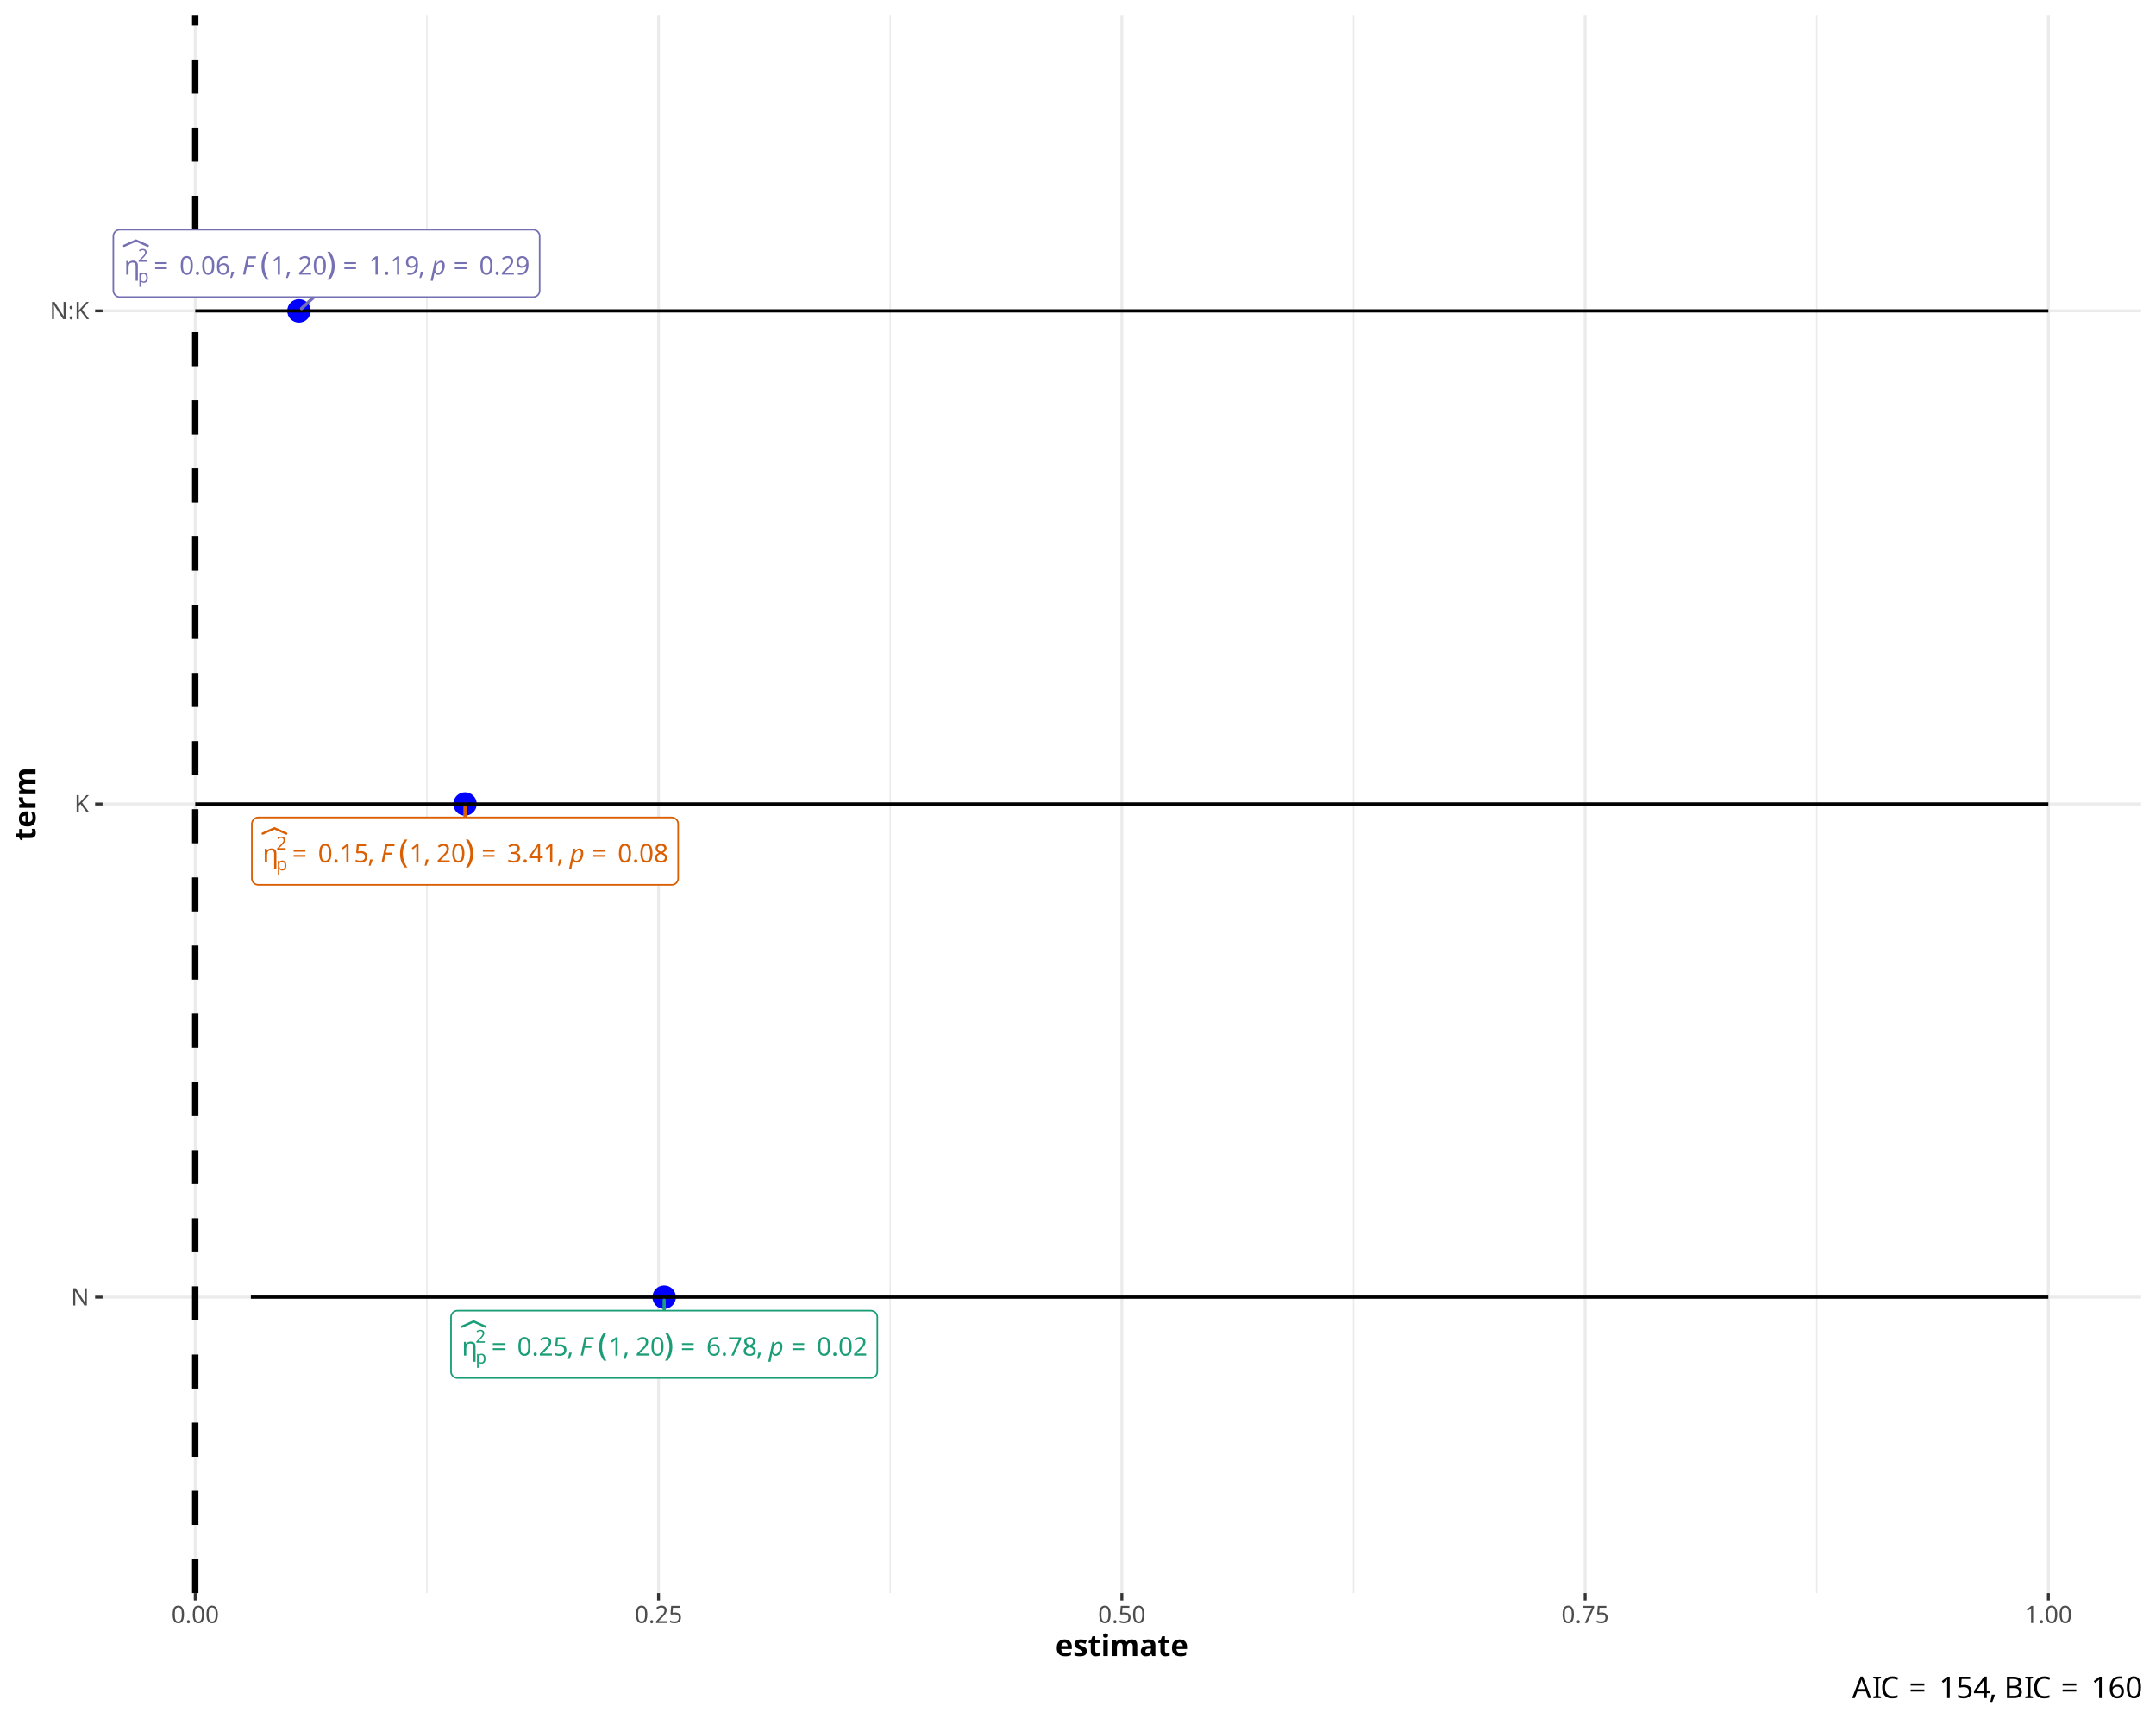
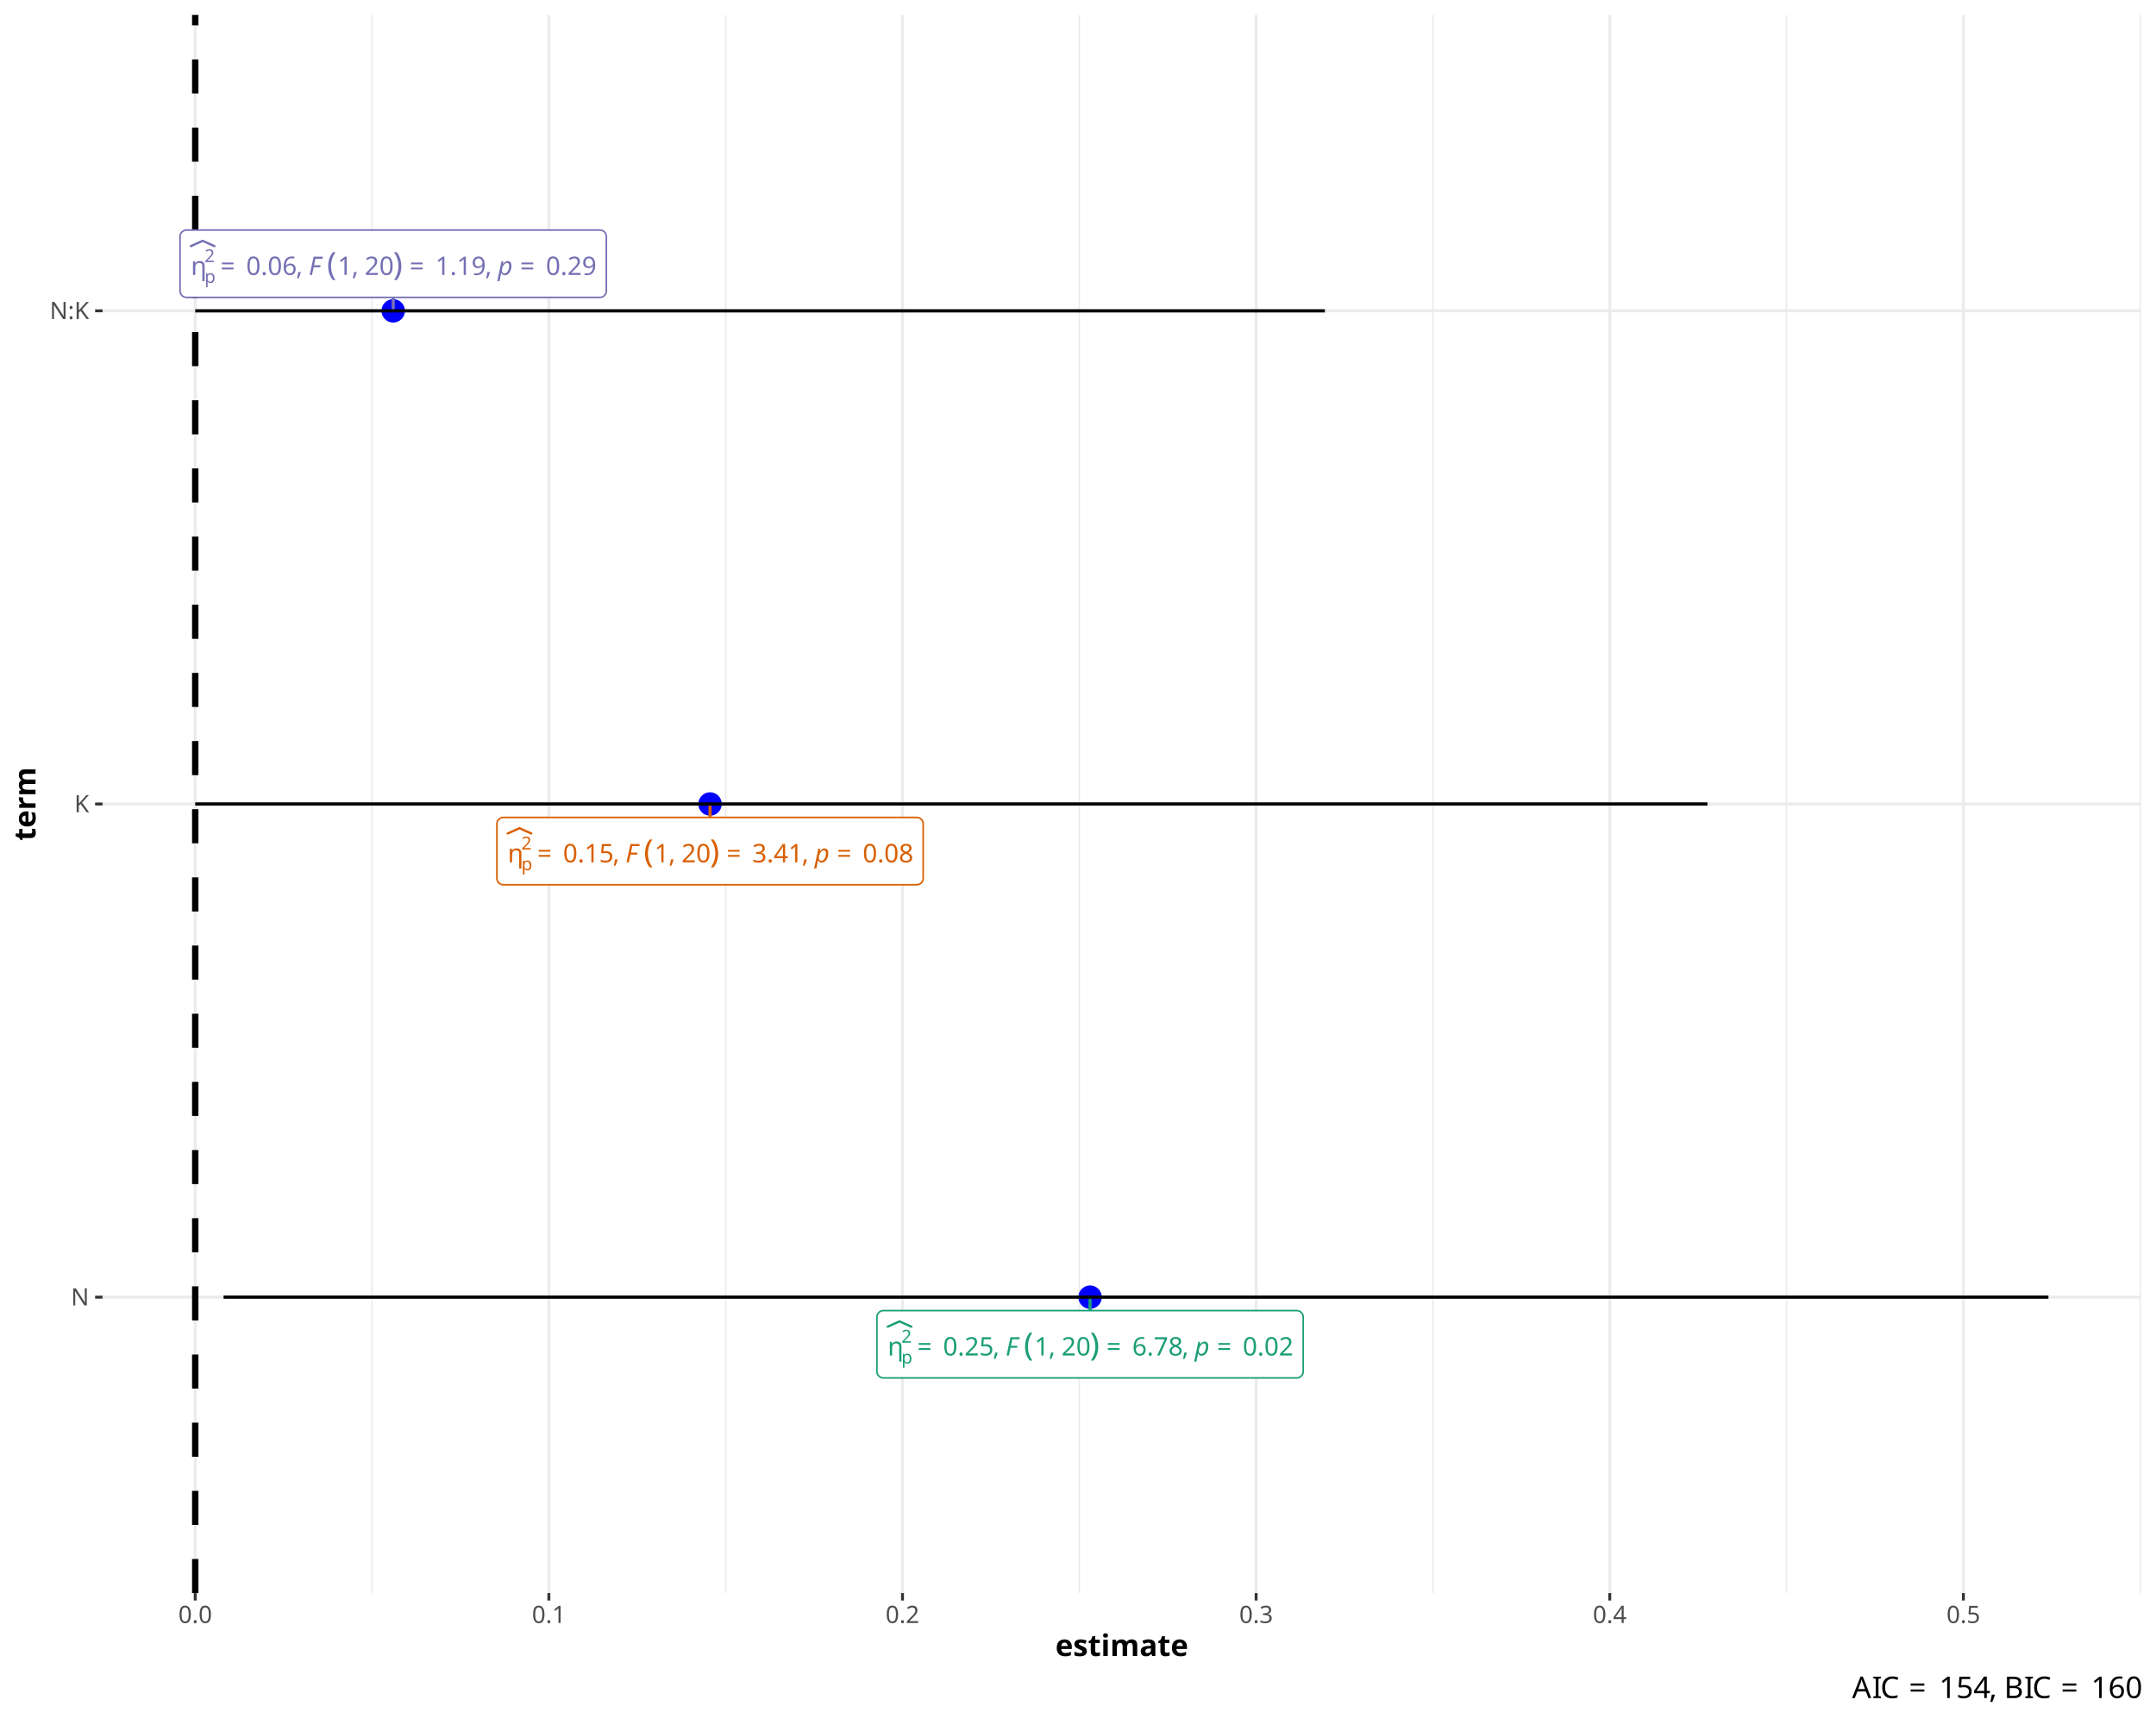
<svg xmlns="http://www.w3.org/2000/svg" class="svglite" data-engine-version="2.0" width="720.00pt" height="576.00pt" viewBox="0 0 720.00 576.00">
  <defs>
    <style type="text/css">
    .svglite line, .svglite polyline, .svglite polygon, .svglite path, .svglite rect, .svglite circle {
      fill: none;
      stroke: #000000;
      stroke-linecap: round;
      stroke-linejoin: round;
      stroke-miterlimit: 10.00;
    }
  </style>
  </defs>
  <rect width="100%" height="100%" style="stroke: none; fill: #FFFFFF;" />
  <defs>
    <clipPath id="cpMC4wMHw3MjAuMDB8MC4wMHw1NzYuMDA=">
      <rect x="0.00" y="0.00" width="720.00" height="576.00" />
    </clipPath>
  </defs>
  <g clip-path="url(#cpMC4wMHw3MjAuMDB8MC4wMHw1NzYuMDA=)">
    <rect x="0.00" y="0.00" width="720.00" height="576.00" style="stroke-width: 0.97; stroke: #FFFFFF; fill: #FFFFFF;" />
  </g>
  <defs>
    <clipPath id="cpMzQuMjV8NzE1LjAyfDQuOTh8NTMxLjk1">
      <rect x="34.25" y="4.98" width="680.77" height="526.97" />
    </clipPath>
  </defs>
  <g clip-path="url(#cpMzQuMjV8NzE1LjAyfDQuOTh8NTMxLjk1)">
    <rect x="34.25" y="4.98" width="680.77" height="526.97" style="stroke-width: 0.97; stroke: none; fill: #FFFFFF;" />
-     <polyline points="142.56,531.95 142.56,4.98 " style="stroke-width: 0.48; stroke: #EBEBEB; stroke-linecap: butt;" />
-     <polyline points="297.28,531.95 297.28,4.98 " style="stroke-width: 0.48; stroke: #EBEBEB; stroke-linecap: butt;" />
-     <polyline points="452.00,531.95 452.00,4.98 " style="stroke-width: 0.48; stroke: #EBEBEB; stroke-linecap: butt;" />
-     <polyline points="606.71,531.95 606.71,4.98 " style="stroke-width: 0.48; stroke: #EBEBEB; stroke-linecap: butt;" />
+     <polyline points="124.24,531.95 124.24,4.98 " style="stroke-width: 0.48; stroke: #EBEBEB; stroke-linecap: butt;" />
+     <polyline points="242.34,531.95 242.34,4.98 " style="stroke-width: 0.48; stroke: #EBEBEB; stroke-linecap: butt;" />
+     <polyline points="360.44,531.95 360.44,4.98 " style="stroke-width: 0.48; stroke: #EBEBEB; stroke-linecap: butt;" />
+     <polyline points="478.53,531.95 478.53,4.98 " style="stroke-width: 0.48; stroke: #EBEBEB; stroke-linecap: butt;" />
+     <polyline points="596.63,531.95 596.63,4.98 " style="stroke-width: 0.48; stroke: #EBEBEB; stroke-linecap: butt;" />
+     <polyline points="714.73,531.95 714.73,4.98 " style="stroke-width: 0.48; stroke: #EBEBEB; stroke-linecap: butt;" />
    <polyline points="34.25,433.14 715.02,433.14 " style="stroke-width: 0.97; stroke: #EBEBEB; stroke-linecap: butt;" />
    <polyline points="34.25,268.46 715.02,268.46 " style="stroke-width: 0.97; stroke: #EBEBEB; stroke-linecap: butt;" />
    <polyline points="34.25,103.79 715.02,103.79 " style="stroke-width: 0.97; stroke: #EBEBEB; stroke-linecap: butt;" />
    <polyline points="65.20,531.95 65.20,4.98 " style="stroke-width: 0.97; stroke: #EBEBEB; stroke-linecap: butt;" />
-     <polyline points="219.92,531.95 219.92,4.98 " style="stroke-width: 0.97; stroke: #EBEBEB; stroke-linecap: butt;" />
-     <polyline points="374.64,531.95 374.64,4.98 " style="stroke-width: 0.97; stroke: #EBEBEB; stroke-linecap: butt;" />
-     <polyline points="529.36,531.95 529.36,4.98 " style="stroke-width: 0.97; stroke: #EBEBEB; stroke-linecap: butt;" />
-     <polyline points="684.07,531.95 684.07,4.98 " style="stroke-width: 0.97; stroke: #EBEBEB; stroke-linecap: butt;" />
-     <circle cx="221.80" cy="433.14" r="3.56" style="stroke-width: 0.71; stroke: #0000FF; fill: #0000FF;" />
-     <circle cx="155.29" cy="268.46" r="3.56" style="stroke-width: 0.71; stroke: #0000FF; fill: #0000FF;" />
-     <circle cx="99.84" cy="103.79" r="3.56" style="stroke-width: 0.71; stroke: #0000FF; fill: #0000FF;" />
+     <polyline points="183.29,531.95 183.29,4.98 " style="stroke-width: 0.97; stroke: #EBEBEB; stroke-linecap: butt;" />
+     <polyline points="301.39,531.95 301.39,4.98 " style="stroke-width: 0.97; stroke: #EBEBEB; stroke-linecap: butt;" />
+     <polyline points="419.49,531.95 419.49,4.98 " style="stroke-width: 0.97; stroke: #EBEBEB; stroke-linecap: butt;" />
+     <polyline points="537.58,531.95 537.58,4.98 " style="stroke-width: 0.97; stroke: #EBEBEB; stroke-linecap: butt;" />
+     <polyline points="655.68,531.95 655.68,4.98 " style="stroke-width: 0.97; stroke: #EBEBEB; stroke-linecap: butt;" />
+     <circle cx="364.03" cy="433.14" r="3.56" style="stroke-width: 0.71; stroke: #0000FF; fill: #0000FF;" />
+     <circle cx="237.12" cy="268.46" r="3.56" style="stroke-width: 0.71; stroke: #0000FF; fill: #0000FF;" />
+     <circle cx="131.31" cy="103.79" r="3.56" style="stroke-width: 0.71; stroke: #0000FF; fill: #0000FF;" />
    <polyline points="684.07,433.14 684.07,433.14 " style="stroke-width: 1.07; stroke-linecap: butt;" />
-     <polyline points="684.07,433.14 83.78,433.14 " style="stroke-width: 1.07; stroke-linecap: butt;" />
-     <polyline points="83.78,433.14 83.78,433.14 " style="stroke-width: 1.07; stroke-linecap: butt;" />
-     <polyline points="684.07,268.46 684.07,268.46 " style="stroke-width: 1.07; stroke-linecap: butt;" />
-     <polyline points="684.07,268.46 65.20,268.46 " style="stroke-width: 1.07; stroke-linecap: butt;" />
+     <polyline points="684.07,433.14 74.66,433.14 " style="stroke-width: 1.07; stroke-linecap: butt;" />
+     <polyline points="74.66,433.14 74.66,433.14 " style="stroke-width: 1.07; stroke-linecap: butt;" />
+     <polyline points="570.21,268.46 570.21,268.46 " style="stroke-width: 1.07; stroke-linecap: butt;" />
+     <polyline points="570.21,268.46 65.20,268.46 " style="stroke-width: 1.07; stroke-linecap: butt;" />
    <polyline points="65.20,268.46 65.20,268.46 " style="stroke-width: 1.07; stroke-linecap: butt;" />
-     <polyline points="684.07,103.79 684.07,103.79 " style="stroke-width: 1.07; stroke-linecap: butt;" />
-     <polyline points="684.07,103.79 65.20,103.79 " style="stroke-width: 1.07; stroke-linecap: butt;" />
+     <polyline points="442.45,103.79 442.45,103.79 " style="stroke-width: 1.07; stroke-linecap: butt;" />
+     <polyline points="442.45,103.79 65.20,103.79 " style="stroke-width: 1.07; stroke-linecap: butt;" />
    <polyline points="65.20,103.79 65.20,103.79 " style="stroke-width: 1.07; stroke-linecap: butt;" />
    <line x1="65.20" y1="531.95" x2="65.20" y2="4.98" style="stroke-width: 2.13; stroke-dasharray: 11.38,11.38; stroke-linecap: butt;" />
-     <line x1="221.80" y1="437.65" x2="221.80" y2="434.16" style="stroke-width: 1.07; stroke: #1B9E77;" />
-     <line x1="155.29" y1="272.97" x2="155.29" y2="269.48" style="stroke-width: 1.07; stroke: #D95F02;" />
-     <line x1="104.83" y1="99.19" x2="100.69" y2="103.01" style="stroke-width: 1.07; stroke: #7570B3;" />
-     <polygon points="152.78,460.13 290.82,460.13 290.73,460.13 291.08,460.12 291.42,460.05 291.75,459.92 292.05,459.75 292.32,459.53 292.55,459.27 292.73,458.98 292.87,458.66 292.95,458.32 292.98,457.97 292.98,457.97 292.98,439.81 292.98,439.81 292.95,439.46 292.87,439.13 292.73,438.81 292.55,438.51 292.32,438.25 292.05,438.03 291.75,437.86 291.42,437.74 291.08,437.67 290.82,437.65 152.78,437.65 153.04,437.67 152.69,437.65 152.34,437.69 152.01,437.79 151.70,437.94 151.41,438.14 151.16,438.38 150.95,438.66 150.79,438.96 150.68,439.29 150.62,439.64 150.62,439.81 150.62,457.97 150.62,457.80 150.62,458.15 150.68,458.49 150.79,458.82 150.95,459.13 151.16,459.40 151.41,459.64 151.70,459.84 152.01,459.99 152.34,460.09 152.69,460.13 " style="stroke-width: 0.53; stroke: #1B9E77; fill: #FFFFFF;" />
-     <text x="154.22" y="452.65" style="font-size: 8.54px; fill: #1B9E77; font-family: sans;" textLength="4.57px" lengthAdjust="spacingAndGlyphs">η</text>
-     <text x="158.79" y="455.29" style="font-size: 5.98px; fill: #1B9E77; font-family: sans;" textLength="3.32px" lengthAdjust="spacingAndGlyphs">p</text>
-     <text x="158.79" y="448.36" style="font-size: 5.98px; fill: #1B9E77; font-family: sans;" textLength="3.32px" lengthAdjust="spacingAndGlyphs">2</text>
-     <polyline points="154.22,443.01 158.16,441.25 162.11,443.01 " style="stroke-width: 0.75; stroke: #1B9E77;" />
-     <text x="164.09" y="452.65" style="font-size: 8.54px; fill: #1B9E77; font-family: sans;" textLength="6.63px" lengthAdjust="spacingAndGlyphs">=</text>
-     <text x="172.69" y="452.65" style="font-size: 8.54px; fill: #1B9E77; font-family: sans;" textLength="16.61px" lengthAdjust="spacingAndGlyphs">0.25</text>
-     <text x="189.31" y="452.65" style="font-size: 8.54px; fill: #1B9E77; font-family: sans;" textLength="2.14px" lengthAdjust="spacingAndGlyphs">,</text>
-     <text x="191.44" y="452.65" style="font-size: 8.54px; fill: #1B9E77; font-family: sans;" textLength="2.14px" lengthAdjust="spacingAndGlyphs"> </text>
-     <text x="193.58" y="452.65" style="font-size: 8.54px; font-style: italic; fill: #1B9E77; font-family: sans;" textLength="5.21px" lengthAdjust="spacingAndGlyphs">F</text>
-     <text x="199.67" y="452.65" style="font-size: 10.67px; fill: #1B9E77; font-family: sans;" textLength="3.55px" lengthAdjust="spacingAndGlyphs">(</text>
-     <text x="203.23" y="452.65" style="font-size: 8.54px; fill: #1B9E77; font-family: sans;" textLength="4.75px" lengthAdjust="spacingAndGlyphs">1</text>
-     <text x="207.97" y="452.65" style="font-size: 8.54px; fill: #1B9E77; font-family: sans;" textLength="2.14px" lengthAdjust="spacingAndGlyphs">,</text>
-     <text x="210.11" y="452.65" style="font-size: 8.54px; fill: #1B9E77; font-family: sans;" textLength="2.14px" lengthAdjust="spacingAndGlyphs"> </text>
-     <text x="212.24" y="452.65" style="font-size: 8.54px; fill: #1B9E77; font-family: sans;" textLength="9.50px" lengthAdjust="spacingAndGlyphs">20</text>
-     <text x="221.74" y="452.65" style="font-size: 10.67px; fill: #1B9E77; font-family: sans;" textLength="3.55px" lengthAdjust="spacingAndGlyphs">)</text>
-     <text x="227.26" y="452.65" style="font-size: 8.54px; fill: #1B9E77; font-family: sans;" textLength="6.63px" lengthAdjust="spacingAndGlyphs">=</text>
-     <text x="235.87" y="452.65" style="font-size: 8.54px; fill: #1B9E77; font-family: sans;" textLength="16.61px" lengthAdjust="spacingAndGlyphs">6.78</text>
-     <text x="252.48" y="452.65" style="font-size: 8.54px; fill: #1B9E77; font-family: sans;" textLength="2.14px" lengthAdjust="spacingAndGlyphs">,</text>
-     <text x="254.61" y="452.65" style="font-size: 8.54px; fill: #1B9E77; font-family: sans;" textLength="2.14px" lengthAdjust="spacingAndGlyphs"> </text>
-     <text x="256.75" y="452.65" style="font-size: 8.54px; font-style: italic; fill: #1B9E77; font-family: sans;" textLength="4.75px" lengthAdjust="spacingAndGlyphs">p</text>
-     <text x="264.16" y="452.65" style="font-size: 8.54px; fill: #1B9E77; font-family: sans;" textLength="6.63px" lengthAdjust="spacingAndGlyphs">=</text>
-     <text x="272.77" y="452.65" style="font-size: 8.54px; fill: #1B9E77; font-family: sans;" textLength="16.61px" lengthAdjust="spacingAndGlyphs">0.02</text>
-     <polygon points="86.27,295.45 224.31,295.45 224.23,295.45 224.58,295.44 224.92,295.37 225.24,295.25 225.54,295.07 225.81,294.85 226.04,294.59 226.23,294.30 226.36,293.98 226.45,293.64 226.47,293.29 226.47,293.29 226.47,275.13 226.47,275.13 226.45,274.79 226.36,274.45 226.23,274.13 226.04,273.84 225.81,273.58 225.54,273.36 225.24,273.18 224.92,273.06 224.58,272.99 224.31,272.97 86.27,272.97 86.53,272.99 86.18,272.98 85.84,273.02 85.50,273.11 85.19,273.26 84.90,273.46 84.65,273.70 84.44,273.98 84.28,274.29 84.17,274.62 84.12,274.96 84.11,275.13 84.11,293.29 84.12,293.12 84.12,293.47 84.17,293.81 84.28,294.14 84.44,294.45 84.65,294.73 84.90,294.97 85.19,295.17 85.50,295.31 85.84,295.41 86.18,295.45 " style="stroke-width: 0.53; stroke: #D95F02; fill: #FFFFFF;" />
-     <text x="87.71" y="287.97" style="font-size: 8.54px; fill: #D95F02; font-family: sans;" textLength="4.57px" lengthAdjust="spacingAndGlyphs">η</text>
-     <text x="92.28" y="290.61" style="font-size: 5.98px; fill: #D95F02; font-family: sans;" textLength="3.32px" lengthAdjust="spacingAndGlyphs">p</text>
-     <text x="92.28" y="283.68" style="font-size: 5.98px; fill: #D95F02; font-family: sans;" textLength="3.32px" lengthAdjust="spacingAndGlyphs">2</text>
-     <polyline points="87.71,278.34 91.66,276.57 95.61,278.34 " style="stroke-width: 0.75; stroke: #D95F02;" />
-     <text x="97.58" y="287.97" style="font-size: 8.54px; fill: #D95F02; font-family: sans;" textLength="6.63px" lengthAdjust="spacingAndGlyphs">=</text>
-     <text x="106.19" y="287.97" style="font-size: 8.54px; fill: #D95F02; font-family: sans;" textLength="16.61px" lengthAdjust="spacingAndGlyphs">0.15</text>
-     <text x="122.80" y="287.97" style="font-size: 8.54px; fill: #D95F02; font-family: sans;" textLength="2.14px" lengthAdjust="spacingAndGlyphs">,</text>
-     <text x="124.94" y="287.97" style="font-size: 8.54px; fill: #D95F02; font-family: sans;" textLength="2.14px" lengthAdjust="spacingAndGlyphs"> </text>
-     <text x="127.07" y="287.97" style="font-size: 8.54px; font-style: italic; fill: #D95F02; font-family: sans;" textLength="5.21px" lengthAdjust="spacingAndGlyphs">F</text>
-     <text x="133.17" y="287.97" style="font-size: 10.67px; fill: #D95F02; font-family: sans;" textLength="3.55px" lengthAdjust="spacingAndGlyphs">(</text>
-     <text x="136.72" y="287.97" style="font-size: 8.54px; fill: #D95F02; font-family: sans;" textLength="4.75px" lengthAdjust="spacingAndGlyphs">1</text>
-     <text x="141.47" y="287.97" style="font-size: 8.54px; fill: #D95F02; font-family: sans;" textLength="2.14px" lengthAdjust="spacingAndGlyphs">,</text>
-     <text x="143.60" y="287.97" style="font-size: 8.54px; fill: #D95F02; font-family: sans;" textLength="2.14px" lengthAdjust="spacingAndGlyphs"> </text>
-     <text x="145.74" y="287.97" style="font-size: 8.54px; fill: #D95F02; font-family: sans;" textLength="9.50px" lengthAdjust="spacingAndGlyphs">20</text>
-     <text x="155.23" y="287.97" style="font-size: 10.67px; fill: #D95F02; font-family: sans;" textLength="3.55px" lengthAdjust="spacingAndGlyphs">)</text>
-     <text x="160.76" y="287.97" style="font-size: 8.54px; fill: #D95F02; font-family: sans;" textLength="6.63px" lengthAdjust="spacingAndGlyphs">=</text>
-     <text x="169.36" y="287.97" style="font-size: 8.54px; fill: #D95F02; font-family: sans;" textLength="16.61px" lengthAdjust="spacingAndGlyphs">3.41</text>
-     <text x="185.97" y="287.97" style="font-size: 8.54px; fill: #D95F02; font-family: sans;" textLength="2.14px" lengthAdjust="spacingAndGlyphs">,</text>
-     <text x="188.11" y="287.97" style="font-size: 8.54px; fill: #D95F02; font-family: sans;" textLength="2.14px" lengthAdjust="spacingAndGlyphs"> </text>
-     <text x="190.25" y="287.97" style="font-size: 8.54px; font-style: italic; fill: #D95F02; font-family: sans;" textLength="4.75px" lengthAdjust="spacingAndGlyphs">p</text>
-     <text x="197.66" y="287.97" style="font-size: 8.54px; fill: #D95F02; font-family: sans;" textLength="6.63px" lengthAdjust="spacingAndGlyphs">=</text>
-     <text x="206.26" y="287.97" style="font-size: 8.54px; fill: #D95F02; font-family: sans;" textLength="16.61px" lengthAdjust="spacingAndGlyphs">0.08</text>
-     <polygon points="40.01,99.19 178.06,99.19 177.97,99.19 178.32,99.17 178.66,99.10 178.98,98.98 179.28,98.81 179.55,98.59 179.78,98.33 179.97,98.03 180.11,97.71 180.19,97.37 180.22,97.03 180.22,97.03 180.22,78.87 180.22,78.87 180.19,78.52 180.11,78.18 179.97,77.86 179.78,77.57 179.55,77.31 179.28,77.09 178.98,76.92 178.66,76.79 178.32,76.72 178.06,76.71 40.01,76.71 40.27,76.72 39.93,76.71 39.58,76.75 39.25,76.85 38.93,77.00 38.65,77.19 38.40,77.43 38.19,77.71 38.03,78.02 37.92,78.35 37.86,78.69 37.85,78.87 37.85,97.03 37.86,96.85 37.86,97.20 37.92,97.54 38.03,97.87 38.19,98.18 38.40,98.46 38.65,98.70 38.93,98.90 39.25,99.05 39.58,99.14 39.93,99.19 " style="stroke-width: 0.53; stroke: #7570B3; fill: #FFFFFF;" />
-     <text x="41.45" y="91.70" style="font-size: 8.54px; fill: #7570B3; font-family: sans;" textLength="4.57px" lengthAdjust="spacingAndGlyphs">η</text>
-     <text x="46.03" y="94.35" style="font-size: 5.98px; fill: #7570B3; font-family: sans;" textLength="3.32px" lengthAdjust="spacingAndGlyphs">p</text>
-     <text x="46.03" y="87.42" style="font-size: 5.98px; fill: #7570B3; font-family: sans;" textLength="3.32px" lengthAdjust="spacingAndGlyphs">2</text>
-     <polyline points="41.45,82.07 45.40,80.31 49.35,82.07 " style="stroke-width: 0.75; stroke: #7570B3;" />
-     <text x="51.33" y="91.70" style="font-size: 8.54px; fill: #7570B3; font-family: sans;" textLength="6.63px" lengthAdjust="spacingAndGlyphs">=</text>
-     <text x="59.93" y="91.70" style="font-size: 8.54px; fill: #7570B3; font-family: sans;" textLength="16.61px" lengthAdjust="spacingAndGlyphs">0.06</text>
-     <text x="76.54" y="91.70" style="font-size: 8.54px; fill: #7570B3; font-family: sans;" textLength="2.14px" lengthAdjust="spacingAndGlyphs">,</text>
-     <text x="78.68" y="91.70" style="font-size: 8.54px; fill: #7570B3; font-family: sans;" textLength="2.14px" lengthAdjust="spacingAndGlyphs"> </text>
-     <text x="80.81" y="91.70" style="font-size: 8.54px; font-style: italic; fill: #7570B3; font-family: sans;" textLength="5.21px" lengthAdjust="spacingAndGlyphs">F</text>
-     <text x="86.91" y="91.70" style="font-size: 10.67px; fill: #7570B3; font-family: sans;" textLength="3.55px" lengthAdjust="spacingAndGlyphs">(</text>
-     <text x="90.46" y="91.70" style="font-size: 8.54px; fill: #7570B3; font-family: sans;" textLength="4.75px" lengthAdjust="spacingAndGlyphs">1</text>
-     <text x="95.21" y="91.70" style="font-size: 8.54px; fill: #7570B3; font-family: sans;" textLength="2.14px" lengthAdjust="spacingAndGlyphs">,</text>
-     <text x="97.35" y="91.70" style="font-size: 8.54px; fill: #7570B3; font-family: sans;" textLength="2.14px" lengthAdjust="spacingAndGlyphs"> </text>
-     <text x="99.48" y="91.70" style="font-size: 8.54px; fill: #7570B3; font-family: sans;" textLength="9.50px" lengthAdjust="spacingAndGlyphs">20</text>
-     <text x="108.98" y="91.70" style="font-size: 10.67px; fill: #7570B3; font-family: sans;" textLength="3.55px" lengthAdjust="spacingAndGlyphs">)</text>
-     <text x="114.50" y="91.70" style="font-size: 8.54px; fill: #7570B3; font-family: sans;" textLength="6.63px" lengthAdjust="spacingAndGlyphs">=</text>
-     <text x="123.10" y="91.70" style="font-size: 8.54px; fill: #7570B3; font-family: sans;" textLength="16.61px" lengthAdjust="spacingAndGlyphs">1.19</text>
-     <text x="139.72" y="91.70" style="font-size: 8.54px; fill: #7570B3; font-family: sans;" textLength="2.14px" lengthAdjust="spacingAndGlyphs">,</text>
-     <text x="141.85" y="91.70" style="font-size: 8.54px; fill: #7570B3; font-family: sans;" textLength="2.14px" lengthAdjust="spacingAndGlyphs"> </text>
-     <text x="143.99" y="91.70" style="font-size: 8.54px; font-style: italic; fill: #7570B3; font-family: sans;" textLength="4.75px" lengthAdjust="spacingAndGlyphs">p</text>
-     <text x="151.40" y="91.70" style="font-size: 8.54px; fill: #7570B3; font-family: sans;" textLength="6.63px" lengthAdjust="spacingAndGlyphs">=</text>
-     <text x="160.00" y="91.70" style="font-size: 8.54px; fill: #7570B3; font-family: sans;" textLength="16.61px" lengthAdjust="spacingAndGlyphs">0.29</text>
+     <line x1="364.03" y1="437.63" x2="364.03" y2="434.16" style="stroke-width: 1.07; stroke: #1B9E77;" />
+     <line x1="237.12" y1="272.95" x2="237.12" y2="269.48" style="stroke-width: 1.07; stroke: #D95F02;" />
+     <line x1="131.31" y1="99.30" x2="131.31" y2="102.77" style="stroke-width: 1.07; stroke: #7570B3;" />
+     <polygon points="295.01,460.11 433.05,460.11 432.96,460.11 433.31,460.09 433.65,460.02 433.98,459.90 434.28,459.72 434.55,459.50 434.78,459.24 434.96,458.95 435.10,458.63 435.18,458.29 435.21,457.95 435.21,457.95 435.21,439.79 435.21,439.79 435.18,439.44 435.10,439.10 434.96,438.78 434.78,438.49 434.55,438.23 434.28,438.01 433.98,437.83 433.65,437.71 433.31,437.64 433.05,437.63 295.01,437.63 295.27,437.64 294.92,437.63 294.57,437.67 294.24,437.77 293.93,437.92 293.64,438.11 293.39,438.35 293.18,438.63 293.02,438.94 292.91,439.27 292.85,439.61 292.85,439.79 292.85,457.95 292.85,457.77 292.85,458.12 292.91,458.46 293.02,458.79 293.18,459.10 293.39,459.38 293.64,459.62 293.93,459.82 294.24,459.97 294.57,460.06 294.92,460.11 " style="stroke-width: 0.53; stroke: #1B9E77; fill: #FFFFFF;" />
+     <text x="296.45" y="452.62" style="font-size: 8.54px; fill: #1B9E77; font-family: sans;" textLength="4.57px" lengthAdjust="spacingAndGlyphs">η</text>
+     <text x="301.02" y="455.27" style="font-size: 5.98px; fill: #1B9E77; font-family: sans;" textLength="3.32px" lengthAdjust="spacingAndGlyphs">p</text>
+     <text x="301.02" y="448.34" style="font-size: 5.98px; fill: #1B9E77; font-family: sans;" textLength="3.32px" lengthAdjust="spacingAndGlyphs">2</text>
+     <polyline points="296.45,442.99 300.40,441.23 304.34,442.99 " style="stroke-width: 0.75; stroke: #1B9E77;" />
+     <text x="306.32" y="452.62" style="font-size: 8.54px; fill: #1B9E77; font-family: sans;" textLength="6.63px" lengthAdjust="spacingAndGlyphs">=</text>
+     <text x="314.92" y="452.62" style="font-size: 8.54px; fill: #1B9E77; font-family: sans;" textLength="16.61px" lengthAdjust="spacingAndGlyphs">0.25</text>
+     <text x="331.54" y="452.62" style="font-size: 8.54px; fill: #1B9E77; font-family: sans;" textLength="2.14px" lengthAdjust="spacingAndGlyphs">,</text>
+     <text x="333.67" y="452.62" style="font-size: 8.54px; fill: #1B9E77; font-family: sans;" textLength="2.14px" lengthAdjust="spacingAndGlyphs"> </text>
+     <text x="335.81" y="452.62" style="font-size: 8.54px; font-style: italic; fill: #1B9E77; font-family: sans;" textLength="5.21px" lengthAdjust="spacingAndGlyphs">F</text>
+     <text x="341.90" y="452.62" style="font-size: 10.67px; fill: #1B9E77; font-family: sans;" textLength="3.55px" lengthAdjust="spacingAndGlyphs">(</text>
+     <text x="345.46" y="452.62" style="font-size: 8.54px; fill: #1B9E77; font-family: sans;" textLength="4.75px" lengthAdjust="spacingAndGlyphs">1</text>
+     <text x="350.20" y="452.62" style="font-size: 8.54px; fill: #1B9E77; font-family: sans;" textLength="2.14px" lengthAdjust="spacingAndGlyphs">,</text>
+     <text x="352.34" y="452.62" style="font-size: 8.54px; fill: #1B9E77; font-family: sans;" textLength="2.14px" lengthAdjust="spacingAndGlyphs"> </text>
+     <text x="354.48" y="452.62" style="font-size: 8.54px; fill: #1B9E77; font-family: sans;" textLength="9.50px" lengthAdjust="spacingAndGlyphs">20</text>
+     <text x="363.97" y="452.62" style="font-size: 10.67px; fill: #1B9E77; font-family: sans;" textLength="3.55px" lengthAdjust="spacingAndGlyphs">)</text>
+     <text x="369.49" y="452.62" style="font-size: 8.54px; fill: #1B9E77; font-family: sans;" textLength="6.63px" lengthAdjust="spacingAndGlyphs">=</text>
+     <text x="378.10" y="452.62" style="font-size: 8.54px; fill: #1B9E77; font-family: sans;" textLength="16.61px" lengthAdjust="spacingAndGlyphs">6.78</text>
+     <text x="394.71" y="452.62" style="font-size: 8.54px; fill: #1B9E77; font-family: sans;" textLength="2.14px" lengthAdjust="spacingAndGlyphs">,</text>
+     <text x="396.85" y="452.62" style="font-size: 8.54px; fill: #1B9E77; font-family: sans;" textLength="2.14px" lengthAdjust="spacingAndGlyphs"> </text>
+     <text x="398.98" y="452.62" style="font-size: 8.54px; font-style: italic; fill: #1B9E77; font-family: sans;" textLength="4.75px" lengthAdjust="spacingAndGlyphs">p</text>
+     <text x="406.39" y="452.62" style="font-size: 8.54px; fill: #1B9E77; font-family: sans;" textLength="6.63px" lengthAdjust="spacingAndGlyphs">=</text>
+     <text x="415.00" y="452.62" style="font-size: 8.54px; fill: #1B9E77; font-family: sans;" textLength="16.61px" lengthAdjust="spacingAndGlyphs">0.02</text>
+     <polygon points="168.10,295.43 306.14,295.43 306.06,295.43 306.40,295.41 306.74,295.34 307.07,295.22 307.37,295.05 307.64,294.83 307.87,294.57 308.06,294.27 308.19,293.95 308.28,293.62 308.30,293.27 308.30,293.27 308.30,275.11 308.30,275.11 308.28,274.76 308.19,274.43 308.06,274.11 307.87,273.81 307.64,273.55 307.37,273.33 307.07,273.16 306.74,273.03 306.40,272.97 306.14,272.95 168.10,272.95 168.36,272.97 168.01,272.95 167.67,272.99 167.33,273.09 167.02,273.24 166.73,273.44 166.48,273.68 166.27,273.95 166.11,274.26 166.00,274.59 165.95,274.94 165.94,275.11 165.94,293.27 165.95,293.10 165.95,293.44 166.00,293.79 166.11,294.12 166.27,294.42 166.48,294.70 166.73,294.94 167.02,295.14 167.33,295.29 167.67,295.39 168.01,295.43 " style="stroke-width: 0.53; stroke: #D95F02; fill: #FFFFFF;" />
+     <text x="169.54" y="287.95" style="font-size: 8.54px; fill: #D95F02; font-family: sans;" textLength="4.57px" lengthAdjust="spacingAndGlyphs">η</text>
+     <text x="174.11" y="290.59" style="font-size: 5.98px; fill: #D95F02; font-family: sans;" textLength="3.32px" lengthAdjust="spacingAndGlyphs">p</text>
+     <text x="174.11" y="283.66" style="font-size: 5.98px; fill: #D95F02; font-family: sans;" textLength="3.32px" lengthAdjust="spacingAndGlyphs">2</text>
+     <polyline points="169.54,278.31 173.49,276.55 177.44,278.31 " style="stroke-width: 0.75; stroke: #D95F02;" />
+     <text x="179.41" y="287.95" style="font-size: 8.54px; fill: #D95F02; font-family: sans;" textLength="6.63px" lengthAdjust="spacingAndGlyphs">=</text>
+     <text x="188.02" y="287.95" style="font-size: 8.54px; fill: #D95F02; font-family: sans;" textLength="16.61px" lengthAdjust="spacingAndGlyphs">0.15</text>
+     <text x="204.63" y="287.95" style="font-size: 8.54px; fill: #D95F02; font-family: sans;" textLength="2.14px" lengthAdjust="spacingAndGlyphs">,</text>
+     <text x="206.76" y="287.95" style="font-size: 8.54px; fill: #D95F02; font-family: sans;" textLength="2.14px" lengthAdjust="spacingAndGlyphs"> </text>
+     <text x="208.90" y="287.95" style="font-size: 8.54px; font-style: italic; fill: #D95F02; font-family: sans;" textLength="5.21px" lengthAdjust="spacingAndGlyphs">F</text>
+     <text x="215.00" y="287.95" style="font-size: 10.67px; fill: #D95F02; font-family: sans;" textLength="3.55px" lengthAdjust="spacingAndGlyphs">(</text>
+     <text x="218.55" y="287.95" style="font-size: 8.54px; fill: #D95F02; font-family: sans;" textLength="4.75px" lengthAdjust="spacingAndGlyphs">1</text>
+     <text x="223.30" y="287.95" style="font-size: 8.54px; fill: #D95F02; font-family: sans;" textLength="2.14px" lengthAdjust="spacingAndGlyphs">,</text>
+     <text x="225.43" y="287.95" style="font-size: 8.54px; fill: #D95F02; font-family: sans;" textLength="2.14px" lengthAdjust="spacingAndGlyphs"> </text>
+     <text x="227.57" y="287.95" style="font-size: 8.54px; fill: #D95F02; font-family: sans;" textLength="9.50px" lengthAdjust="spacingAndGlyphs">20</text>
+     <text x="237.06" y="287.95" style="font-size: 10.67px; fill: #D95F02; font-family: sans;" textLength="3.55px" lengthAdjust="spacingAndGlyphs">)</text>
+     <text x="242.59" y="287.95" style="font-size: 8.54px; fill: #D95F02; font-family: sans;" textLength="6.63px" lengthAdjust="spacingAndGlyphs">=</text>
+     <text x="251.19" y="287.95" style="font-size: 8.54px; fill: #D95F02; font-family: sans;" textLength="16.61px" lengthAdjust="spacingAndGlyphs">3.41</text>
+     <text x="267.80" y="287.95" style="font-size: 8.54px; fill: #D95F02; font-family: sans;" textLength="2.14px" lengthAdjust="spacingAndGlyphs">,</text>
+     <text x="269.94" y="287.95" style="font-size: 8.54px; fill: #D95F02; font-family: sans;" textLength="2.14px" lengthAdjust="spacingAndGlyphs"> </text>
+     <text x="272.07" y="287.95" style="font-size: 8.54px; font-style: italic; fill: #D95F02; font-family: sans;" textLength="4.75px" lengthAdjust="spacingAndGlyphs">p</text>
+     <text x="279.49" y="287.95" style="font-size: 8.54px; fill: #D95F02; font-family: sans;" textLength="6.63px" lengthAdjust="spacingAndGlyphs">=</text>
+     <text x="288.09" y="287.95" style="font-size: 8.54px; fill: #D95F02; font-family: sans;" textLength="16.61px" lengthAdjust="spacingAndGlyphs">0.08</text>
+     <polygon points="62.29,99.30 200.33,99.30 200.24,99.30 200.59,99.29 200.93,99.22 201.26,99.09 201.56,98.92 201.83,98.70 202.06,98.44 202.24,98.15 202.38,97.83 202.46,97.49 202.49,97.14 202.49,97.14 202.49,78.98 202.49,78.98 202.46,78.63 202.38,78.30 202.24,77.98 202.06,77.68 201.83,77.42 201.56,77.20 201.26,77.03 200.93,76.91 200.59,76.84 200.33,76.82 62.29,76.82 62.55,76.84 62.20,76.82 61.86,76.87 61.52,76.96 61.21,77.11 60.92,77.31 60.67,77.55 60.46,77.83 60.30,78.13 60.19,78.46 60.13,78.81 60.13,78.98 60.13,97.14 60.13,96.97 60.13,97.32 60.19,97.66 60.30,97.99 60.46,98.30 60.67,98.57 60.92,98.82 61.21,99.01 61.52,99.16 61.86,99.26 62.20,99.30 " style="stroke-width: 0.53; stroke: #7570B3; fill: #FFFFFF;" />
+     <text x="63.73" y="91.82" style="font-size: 8.54px; fill: #7570B3; font-family: sans;" textLength="4.57px" lengthAdjust="spacingAndGlyphs">η</text>
+     <text x="68.30" y="94.46" style="font-size: 5.98px; fill: #7570B3; font-family: sans;" textLength="3.32px" lengthAdjust="spacingAndGlyphs">p</text>
+     <text x="68.30" y="87.53" style="font-size: 5.98px; fill: #7570B3; font-family: sans;" textLength="3.32px" lengthAdjust="spacingAndGlyphs">2</text>
+     <polyline points="63.73,82.18 67.68,80.42 71.62,82.18 " style="stroke-width: 0.75; stroke: #7570B3;" />
+     <text x="73.60" y="91.82" style="font-size: 8.54px; fill: #7570B3; font-family: sans;" textLength="6.63px" lengthAdjust="spacingAndGlyphs">=</text>
+     <text x="82.20" y="91.82" style="font-size: 8.54px; fill: #7570B3; font-family: sans;" textLength="16.61px" lengthAdjust="spacingAndGlyphs">0.06</text>
+     <text x="98.82" y="91.82" style="font-size: 8.54px; fill: #7570B3; font-family: sans;" textLength="2.14px" lengthAdjust="spacingAndGlyphs">,</text>
+     <text x="100.95" y="91.82" style="font-size: 8.54px; fill: #7570B3; font-family: sans;" textLength="2.14px" lengthAdjust="spacingAndGlyphs"> </text>
+     <text x="103.09" y="91.82" style="font-size: 8.54px; font-style: italic; fill: #7570B3; font-family: sans;" textLength="5.21px" lengthAdjust="spacingAndGlyphs">F</text>
+     <text x="109.18" y="91.82" style="font-size: 10.67px; fill: #7570B3; font-family: sans;" textLength="3.55px" lengthAdjust="spacingAndGlyphs">(</text>
+     <text x="112.74" y="91.82" style="font-size: 8.54px; fill: #7570B3; font-family: sans;" textLength="4.75px" lengthAdjust="spacingAndGlyphs">1</text>
+     <text x="117.48" y="91.82" style="font-size: 8.54px; fill: #7570B3; font-family: sans;" textLength="2.14px" lengthAdjust="spacingAndGlyphs">,</text>
+     <text x="119.62" y="91.82" style="font-size: 8.54px; fill: #7570B3; font-family: sans;" textLength="2.14px" lengthAdjust="spacingAndGlyphs"> </text>
+     <text x="121.76" y="91.82" style="font-size: 8.54px; fill: #7570B3; font-family: sans;" textLength="9.50px" lengthAdjust="spacingAndGlyphs">20</text>
+     <text x="131.25" y="91.82" style="font-size: 10.67px; fill: #7570B3; font-family: sans;" textLength="3.55px" lengthAdjust="spacingAndGlyphs">)</text>
+     <text x="136.77" y="91.82" style="font-size: 8.54px; fill: #7570B3; font-family: sans;" textLength="6.63px" lengthAdjust="spacingAndGlyphs">=</text>
+     <text x="145.38" y="91.82" style="font-size: 8.54px; fill: #7570B3; font-family: sans;" textLength="16.61px" lengthAdjust="spacingAndGlyphs">1.19</text>
+     <text x="161.99" y="91.82" style="font-size: 8.54px; fill: #7570B3; font-family: sans;" textLength="2.14px" lengthAdjust="spacingAndGlyphs">,</text>
+     <text x="164.13" y="91.82" style="font-size: 8.54px; fill: #7570B3; font-family: sans;" textLength="2.14px" lengthAdjust="spacingAndGlyphs"> </text>
+     <text x="166.26" y="91.82" style="font-size: 8.54px; font-style: italic; fill: #7570B3; font-family: sans;" textLength="4.75px" lengthAdjust="spacingAndGlyphs">p</text>
+     <text x="173.67" y="91.82" style="font-size: 8.54px; fill: #7570B3; font-family: sans;" textLength="6.63px" lengthAdjust="spacingAndGlyphs">=</text>
+     <text x="182.28" y="91.82" style="font-size: 8.54px; fill: #7570B3; font-family: sans;" textLength="16.61px" lengthAdjust="spacingAndGlyphs">0.29</text>
  </g>
  <g clip-path="url(#cpMC4wMHw3MjAuMDB8MC4wMHw1NzYuMDA=)">
    <text x="29.77" y="435.89" text-anchor="end" style="font-size: 8.00px; fill: #4D4D4D; font-family: sans;" textLength="5.78px" lengthAdjust="spacingAndGlyphs">N</text>
    <text x="29.77" y="271.22" text-anchor="end" style="font-size: 8.00px; fill: #4D4D4D; font-family: sans;" textLength="5.34px" lengthAdjust="spacingAndGlyphs">K</text>
    <text x="29.77" y="106.54" text-anchor="end" style="font-size: 8.00px; fill: #4D4D4D; font-family: sans;" textLength="13.34px" lengthAdjust="spacingAndGlyphs">N:K</text>
    <polyline points="31.76,433.14 34.25,433.14 " style="stroke-width: 0.97; stroke: #333333; stroke-linecap: butt;" />
    <polyline points="31.76,268.46 34.25,268.46 " style="stroke-width: 0.97; stroke: #333333; stroke-linecap: butt;" />
    <polyline points="31.76,103.79 34.25,103.79 " style="stroke-width: 0.97; stroke: #333333; stroke-linecap: butt;" />
    <polyline points="65.20,534.44 65.20,531.95 " style="stroke-width: 0.97; stroke: #333333; stroke-linecap: butt;" />
-     <polyline points="219.92,534.44 219.92,531.95 " style="stroke-width: 0.97; stroke: #333333; stroke-linecap: butt;" />
-     <polyline points="374.64,534.44 374.64,531.95 " style="stroke-width: 0.97; stroke: #333333; stroke-linecap: butt;" />
-     <polyline points="529.36,534.44 529.36,531.95 " style="stroke-width: 0.97; stroke: #333333; stroke-linecap: butt;" />
-     <polyline points="684.07,534.44 684.07,531.95 " style="stroke-width: 0.97; stroke: #333333; stroke-linecap: butt;" />
-     <text x="65.20" y="541.94" text-anchor="middle" style="font-size: 8.00px; fill: #4D4D4D; font-family: sans;" textLength="15.57px" lengthAdjust="spacingAndGlyphs">0.00</text>
-     <text x="219.92" y="541.94" text-anchor="middle" style="font-size: 8.00px; fill: #4D4D4D; font-family: sans;" textLength="15.57px" lengthAdjust="spacingAndGlyphs">0.25</text>
-     <text x="374.64" y="541.94" text-anchor="middle" style="font-size: 8.00px; fill: #4D4D4D; font-family: sans;" textLength="15.57px" lengthAdjust="spacingAndGlyphs">0.50</text>
-     <text x="529.36" y="541.94" text-anchor="middle" style="font-size: 8.00px; fill: #4D4D4D; font-family: sans;" textLength="15.57px" lengthAdjust="spacingAndGlyphs">0.75</text>
-     <text x="684.07" y="541.94" text-anchor="middle" style="font-size: 8.00px; fill: #4D4D4D; font-family: sans;" textLength="15.57px" lengthAdjust="spacingAndGlyphs">1.00</text>
+     <polyline points="183.29,534.44 183.29,531.95 " style="stroke-width: 0.97; stroke: #333333; stroke-linecap: butt;" />
+     <polyline points="301.39,534.44 301.39,531.95 " style="stroke-width: 0.97; stroke: #333333; stroke-linecap: butt;" />
+     <polyline points="419.49,534.44 419.49,531.95 " style="stroke-width: 0.97; stroke: #333333; stroke-linecap: butt;" />
+     <polyline points="537.58,534.44 537.58,531.95 " style="stroke-width: 0.97; stroke: #333333; stroke-linecap: butt;" />
+     <polyline points="655.68,534.44 655.68,531.95 " style="stroke-width: 0.97; stroke: #333333; stroke-linecap: butt;" />
+     <text x="65.20" y="541.94" text-anchor="middle" style="font-size: 8.00px; fill: #4D4D4D; font-family: sans;" textLength="11.12px" lengthAdjust="spacingAndGlyphs">0.0</text>
+     <text x="183.29" y="541.94" text-anchor="middle" style="font-size: 8.00px; fill: #4D4D4D; font-family: sans;" textLength="11.12px" lengthAdjust="spacingAndGlyphs">0.1</text>
+     <text x="301.39" y="541.94" text-anchor="middle" style="font-size: 8.00px; fill: #4D4D4D; font-family: sans;" textLength="11.12px" lengthAdjust="spacingAndGlyphs">0.2</text>
+     <text x="419.49" y="541.94" text-anchor="middle" style="font-size: 8.00px; fill: #4D4D4D; font-family: sans;" textLength="11.12px" lengthAdjust="spacingAndGlyphs">0.3</text>
+     <text x="537.58" y="541.94" text-anchor="middle" style="font-size: 8.00px; fill: #4D4D4D; font-family: sans;" textLength="11.12px" lengthAdjust="spacingAndGlyphs">0.4</text>
+     <text x="655.68" y="541.94" text-anchor="middle" style="font-size: 8.00px; fill: #4D4D4D; font-family: sans;" textLength="11.12px" lengthAdjust="spacingAndGlyphs">0.5</text>
    <text x="374.64" y="552.97" text-anchor="middle" style="font-size: 10.00px; font-weight: bold; font-family: sans;" textLength="37.80px" lengthAdjust="spacingAndGlyphs">estimate</text>
    <text transform="translate(11.86,268.46) rotate(-90)" text-anchor="middle" style="font-size: 10.00px; font-weight: bold; font-family: sans;" textLength="20.00px" lengthAdjust="spacingAndGlyphs">term</text>
    <text x="618.51" y="567.01" style="font-size: 10.00px; font-family: sans;" textLength="6.67px" lengthAdjust="spacingAndGlyphs">A</text>
    <text x="625.18" y="567.01" style="font-size: 10.00px; font-family: sans;" textLength="2.78px" lengthAdjust="spacingAndGlyphs">I</text>
    <text x="627.96" y="567.01" style="font-size: 10.00px; font-family: sans;" textLength="7.22px" lengthAdjust="spacingAndGlyphs">C</text>
    <text x="637.50" y="567.01" style="font-size: 10.00px; font-family: sans;" textLength="7.76px" lengthAdjust="spacingAndGlyphs">=</text>
    <text x="647.57" y="567.01" style="font-size: 10.00px; font-family: sans;" textLength="16.69px" lengthAdjust="spacingAndGlyphs">154</text>
    <text x="664.26" y="567.01" style="font-size: 10.00px; font-family: sans;" textLength="2.50px" lengthAdjust="spacingAndGlyphs">,</text>
    <text x="666.76" y="567.01" style="font-size: 10.00px; font-family: sans;" textLength="2.50px" lengthAdjust="spacingAndGlyphs"> </text>
    <text x="669.26" y="567.01" style="font-size: 10.00px; font-family: sans;" textLength="6.67px" lengthAdjust="spacingAndGlyphs">B</text>
    <text x="675.94" y="567.01" style="font-size: 10.00px; font-family: sans;" textLength="2.78px" lengthAdjust="spacingAndGlyphs">I</text>
    <text x="678.71" y="567.01" style="font-size: 10.00px; font-family: sans;" textLength="7.22px" lengthAdjust="spacingAndGlyphs">C</text>
    <text x="688.25" y="567.01" style="font-size: 10.00px; font-family: sans;" textLength="7.76px" lengthAdjust="spacingAndGlyphs">=</text>
    <text x="698.33" y="567.01" style="font-size: 10.00px; font-family: sans;" textLength="16.69px" lengthAdjust="spacingAndGlyphs">160</text>
  </g>
</svg>
